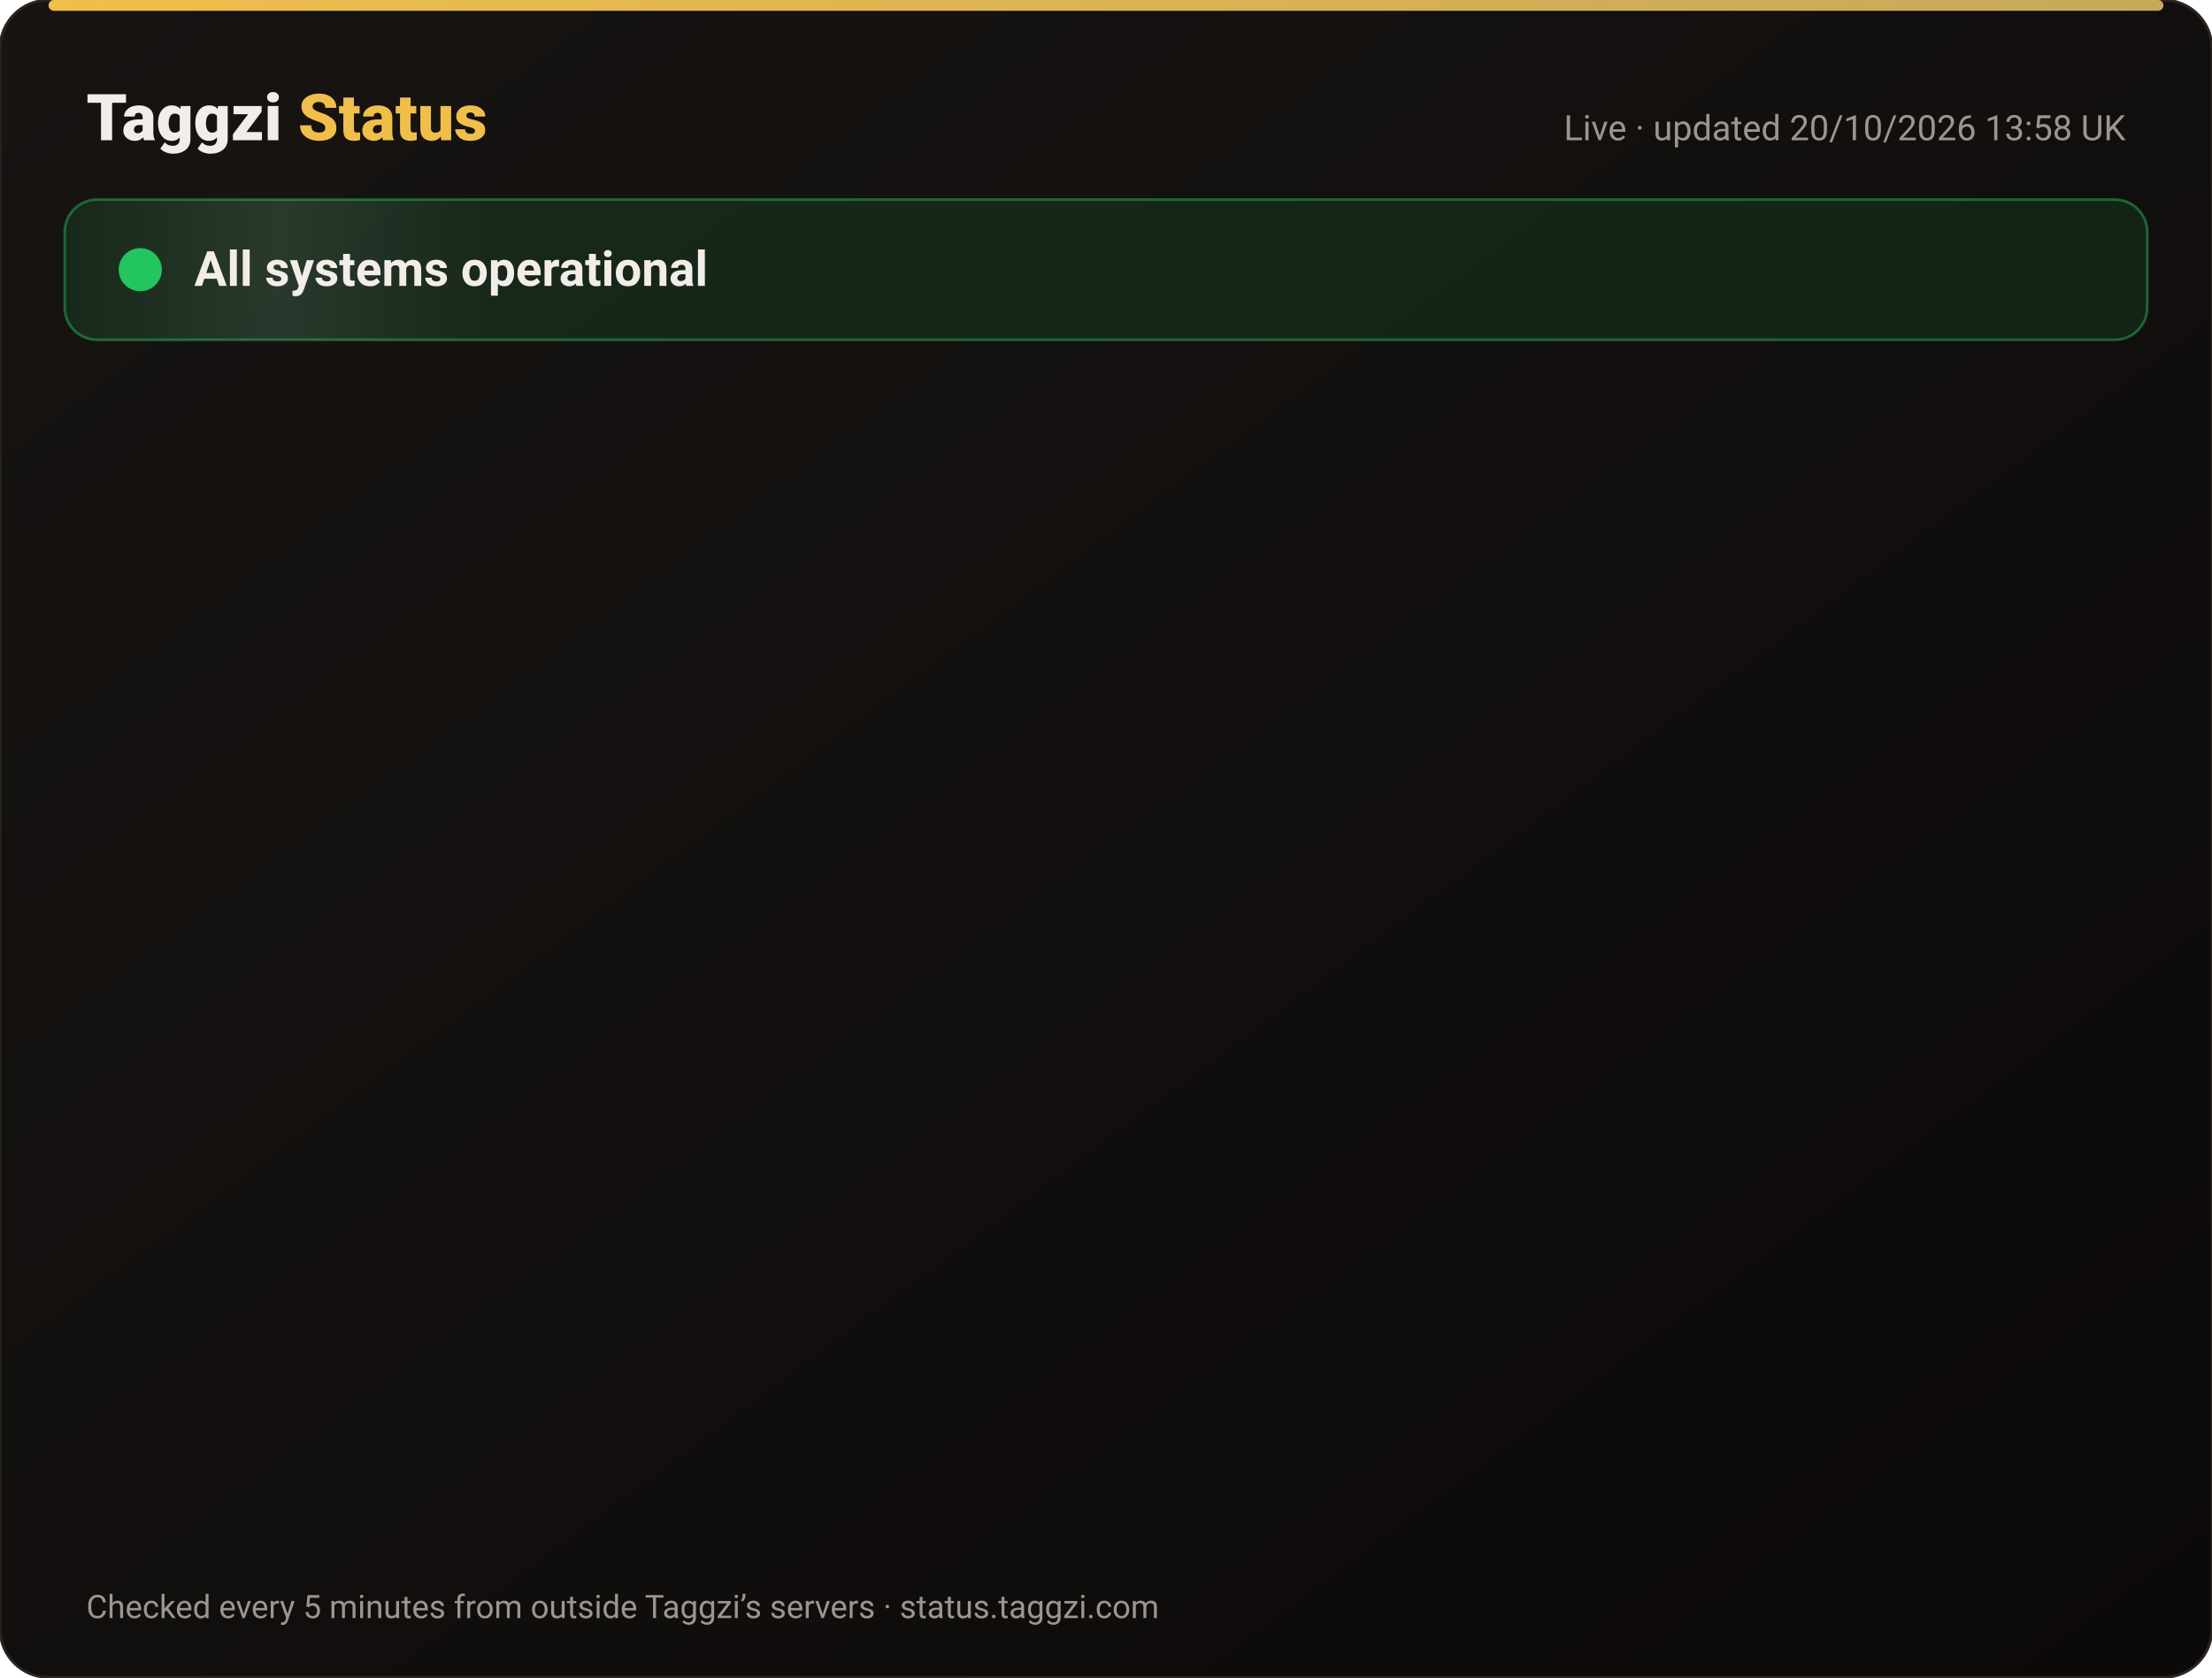
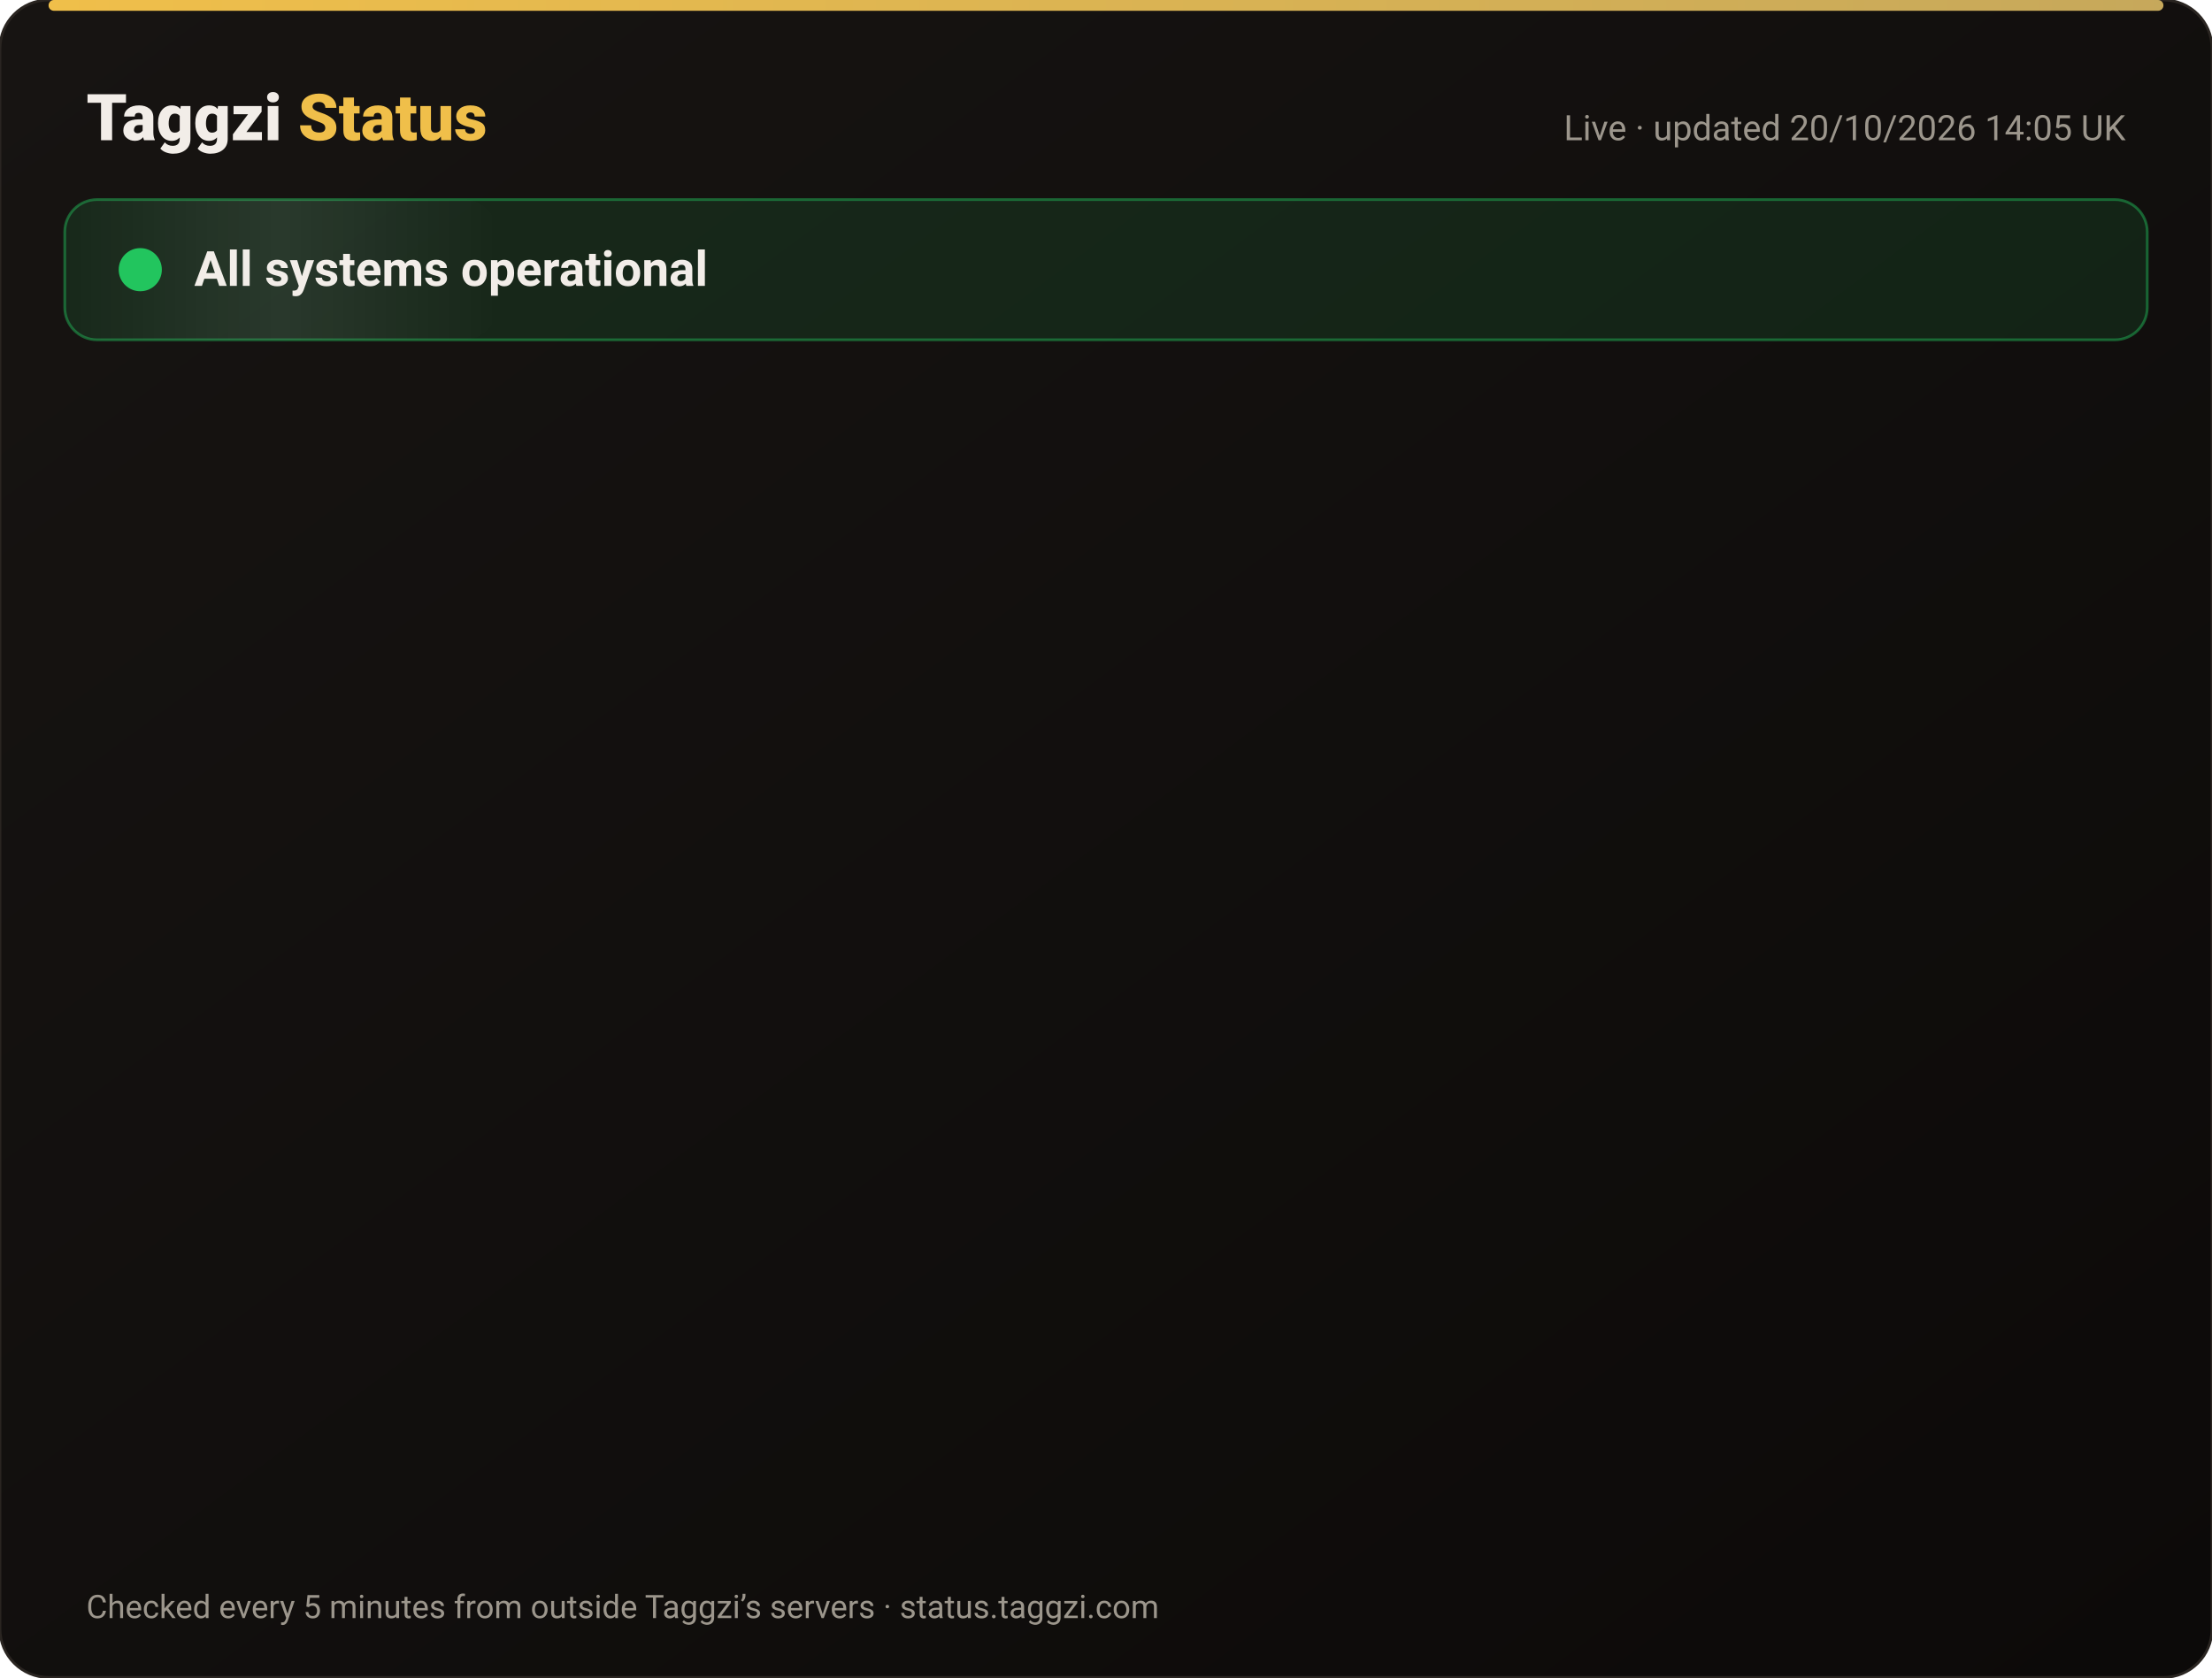
<svg xmlns="http://www.w3.org/2000/svg" width="820" height="622" viewBox="0 0 820 622" font-family="-apple-system,Segoe UI,Roboto,Helvetica,Arial,sans-serif">
  <defs>
    <linearGradient id="bg" x1="0" y1="0" x2="1" y2="1">
      <stop offset="0" stop-color="#171412" />
      <stop offset="1" stop-color="#0C0A09" />
    </linearGradient>
    <linearGradient id="gold" x1="0" x2="1">
      <stop offset="0" stop-color="#F0BF4A" />
      <stop offset="1" stop-color="#c6a85b" />
    </linearGradient>
    <linearGradient id="shine" x1="0" x2="1">
      <stop offset="0" stop-color="#fff" stop-opacity="0" />
      <stop offset=".5" stop-color="#fff" stop-opacity=".08" />
      <stop offset="1" stop-color="#fff" stop-opacity="0" />
    </linearGradient>
  </defs>
  <rect width="820" height="622" rx="18" fill="url(#bg)" stroke="#2a2521" />
  <rect x="18" y="0" width="784" height="4" rx="2" fill="url(#gold)" />
  <text x="32" y="52" font-size="24" font-weight="800" fill="#F2EDE8">Taggzi <tspan fill="#F0BF4A">Status</tspan>
  </text>
-   <text x="788" y="52" font-size="13" fill="#9C968C" text-anchor="end">Live · updated 20/10/2026 13:58 UK</text>
+   <text x="788" y="52" font-size="13" fill="#9C968C" text-anchor="end">Live · updated 20/10/2026 14:05 UK</text>
  <rect x="24" y="74" width="772" height="52" rx="12" fill="#22c55e" fill-opacity=".12" stroke="#22c55e" stroke-opacity=".45" />
  <rect x="24" y="74" width="160" height="52" rx="12" fill="url(#shine)">
    <animate attributeName="x" from="-160" to="820" dur="4s" repeatCount="indefinite" />
  </rect>
  <circle cx="52" cy="100" r="7" fill="#22c55e" />
  <circle cx="52" cy="100" r="7" fill="none" stroke="#22c55e" stroke-width="2">
    <animate attributeName="r" values="7;15;7" dur="2s" repeatCount="indefinite" />
    <animate attributeName="opacity" values=".9;0;.9" dur="2s" repeatCount="indefinite" />
  </circle>
  <text x="72" y="106" font-size="18" font-weight="700" fill="#F2EDE8">All systems operational</text>
  <g opacity="0">
    <animate attributeName="opacity" from="0" to="1" begin="0.00s" dur=".6s" fill="freeze" />
    <line x1="32" y1="188" x2="788" y2="188" stroke="#2a2521" />
    <circle cx="44" cy="166" r="6" fill="#22c55e">
      <animate attributeName="opacity" values="1;.45;1" dur="2.4s" begin="0.00s" repeatCount="indefinite" />
    </circle>
    <text x="62" y="171" font-size="15" font-weight="650" fill="#F2EDE8">Website</text>
    <text x="630" y="171" font-size="13" fill="#9C968C" text-anchor="end">100.00% uptime</text>
    <rect x="648" y="154" width="140" height="24" rx="12" fill="#22c55e" fill-opacity=".14" stroke="#22c55e" stroke-opacity=".5" />
    <text x="718" y="171" font-size="12" font-weight="700" fill="#22c55e" text-anchor="middle">Operational</text>
  </g>
  <g opacity="0">
    <animate attributeName="opacity" from="0" to="1" begin="0.15s" dur=".6s" fill="freeze" />
    <line x1="32" y1="234" x2="788" y2="234" stroke="#2a2521" />
    <circle cx="44" cy="212" r="6" fill="#22c55e">
      <animate attributeName="opacity" values="1;.45;1" dur="2.4s" begin="0.15s" repeatCount="indefinite" />
    </circle>
    <text x="62" y="217" font-size="15" font-weight="650" fill="#F2EDE8">Tag scans</text>
    <text x="630" y="217" font-size="13" fill="#9C968C" text-anchor="end">100.00% uptime</text>
    <rect x="648" y="200" width="140" height="24" rx="12" fill="#22c55e" fill-opacity=".14" stroke="#22c55e" stroke-opacity=".5" />
    <text x="718" y="217" font-size="12" font-weight="700" fill="#22c55e" text-anchor="middle">Operational</text>
  </g>
  <g opacity="0">
    <animate attributeName="opacity" from="0" to="1" begin="0.30s" dur=".6s" fill="freeze" />
    <line x1="32" y1="280" x2="788" y2="280" stroke="#2a2521" />
    <circle cx="44" cy="258" r="6" fill="#22c55e">
      <animate attributeName="opacity" values="1;.45;1" dur="2.4s" begin="0.30s" repeatCount="indefinite" />
    </circle>
    <text x="62" y="263" font-size="15" font-weight="650" fill="#F2EDE8">Manual tag lookup</text>
    <text x="630" y="263" font-size="13" fill="#9C968C" text-anchor="end">100.00% uptime</text>
    <rect x="648" y="246" width="140" height="24" rx="12" fill="#22c55e" fill-opacity=".14" stroke="#22c55e" stroke-opacity=".5" />
    <text x="718" y="263" font-size="12" font-weight="700" fill="#22c55e" text-anchor="middle">Operational</text>
  </g>
  <g opacity="0">
    <animate attributeName="opacity" from="0" to="1" begin="0.45s" dur=".6s" fill="freeze" />
    <line x1="32" y1="326" x2="788" y2="326" stroke="#2a2521" />
    <circle cx="44" cy="304" r="6" fill="#22c55e">
      <animate attributeName="opacity" values="1;.45;1" dur="2.4s" begin="0.45s" repeatCount="indefinite" />
    </circle>
    <text x="62" y="309" font-size="15" font-weight="650" fill="#F2EDE8">App &amp; login</text>
    <text x="630" y="309" font-size="13" fill="#9C968C" text-anchor="end">100.00% uptime</text>
    <rect x="648" y="292" width="140" height="24" rx="12" fill="#22c55e" fill-opacity=".14" stroke="#22c55e" stroke-opacity=".5" />
    <text x="718" y="309" font-size="12" font-weight="700" fill="#22c55e" text-anchor="middle">Operational</text>
  </g>
  <g opacity="0">
    <animate attributeName="opacity" from="0" to="1" begin="0.60s" dur=".6s" fill="freeze" />
    <line x1="32" y1="372" x2="788" y2="372" stroke="#2a2521" />
    <circle cx="44" cy="350" r="6" fill="#22c55e">
      <animate attributeName="opacity" values="1;.45;1" dur="2.4s" begin="0.60s" repeatCount="indefinite" />
    </circle>
    <text x="62" y="355" font-size="15" font-weight="650" fill="#F2EDE8">Community alerts</text>
    <text x="630" y="355" font-size="13" fill="#9C968C" text-anchor="end">100.00% uptime</text>
    <rect x="648" y="338" width="140" height="24" rx="12" fill="#22c55e" fill-opacity=".14" stroke="#22c55e" stroke-opacity=".5" />
    <text x="718" y="355" font-size="12" font-weight="700" fill="#22c55e" text-anchor="middle">Operational</text>
  </g>
  <g opacity="0">
    <animate attributeName="opacity" from="0" to="1" begin="0.75s" dur=".6s" fill="freeze" />
    <line x1="32" y1="418" x2="788" y2="418" stroke="#2a2521" />
    <circle cx="44" cy="396" r="6" fill="#22c55e">
      <animate attributeName="opacity" values="1;.45;1" dur="2.4s" begin="0.75s" repeatCount="indefinite" />
    </circle>
    <text x="62" y="401" font-size="15" font-weight="650" fill="#F2EDE8">Private calling</text>
    <text x="630" y="401" font-size="13" fill="#9C968C" text-anchor="end">100.00% uptime</text>
    <rect x="648" y="384" width="140" height="24" rx="12" fill="#22c55e" fill-opacity=".14" stroke="#22c55e" stroke-opacity=".5" />
    <text x="718" y="401" font-size="12" font-weight="700" fill="#22c55e" text-anchor="middle">Operational</text>
  </g>
  <g opacity="0">
    <animate attributeName="opacity" from="0" to="1" begin="0.90s" dur=".6s" fill="freeze" />
    <line x1="32" y1="464" x2="788" y2="464" stroke="#2a2521" />
    <circle cx="44" cy="442" r="6" fill="#22c55e">
      <animate attributeName="opacity" values="1;.45;1" dur="2.4s" begin="0.90s" repeatCount="indefinite" />
    </circle>
    <text x="62" y="447" font-size="15" font-weight="650" fill="#F2EDE8">Payments</text>
    <text x="630" y="447" font-size="13" fill="#9C968C" text-anchor="end">99.98% uptime</text>
    <rect x="648" y="430" width="140" height="24" rx="12" fill="#22c55e" fill-opacity=".14" stroke="#22c55e" stroke-opacity=".5" />
    <text x="718" y="447" font-size="12" font-weight="700" fill="#22c55e" text-anchor="middle">Operational</text>
  </g>
  <g opacity="0">
    <animate attributeName="opacity" from="0" to="1" begin="1.05s" dur=".6s" fill="freeze" />
    <line x1="32" y1="510" x2="788" y2="510" stroke="#2a2521" />
    <circle cx="44" cy="488" r="6" fill="#22c55e">
      <animate attributeName="opacity" values="1;.45;1" dur="2.4s" begin="1.05s" repeatCount="indefinite" />
    </circle>
    <text x="62" y="493" font-size="15" font-weight="650" fill="#F2EDE8">Email &amp; support</text>
    <text x="630" y="493" font-size="13" fill="#9C968C" text-anchor="end">100.00% uptime</text>
    <rect x="648" y="476" width="140" height="24" rx="12" fill="#22c55e" fill-opacity=".14" stroke="#22c55e" stroke-opacity=".5" />
    <text x="718" y="493" font-size="12" font-weight="700" fill="#22c55e" text-anchor="middle">Operational</text>
  </g>
  <g opacity="0">
    <animate attributeName="opacity" from="0" to="1" begin="1.20s" dur=".6s" fill="freeze" />
    <line x1="32" y1="556" x2="788" y2="556" stroke="#2a2521" />
    <circle cx="44" cy="534" r="6" fill="#22c55e">
      <animate attributeName="opacity" values="1;.45;1" dur="2.4s" begin="1.20s" repeatCount="indefinite" />
    </circle>
    <text x="62" y="539" font-size="15" font-weight="650" fill="#F2EDE8">Secure connection (SSL)</text>
    <text x="630" y="539" font-size="13" fill="#9C968C" text-anchor="end">100.00% uptime</text>
    <rect x="648" y="522" width="140" height="24" rx="12" fill="#22c55e" fill-opacity=".14" stroke="#22c55e" stroke-opacity=".5" />
    <text x="718" y="539" font-size="12" font-weight="700" fill="#22c55e" text-anchor="middle">Operational</text>
  </g>
  <text x="32" y="600" font-size="12" fill="#9C968C">Checked every 5 minutes from outside Taggzi’s servers · status.taggzi.com</text>
</svg>
